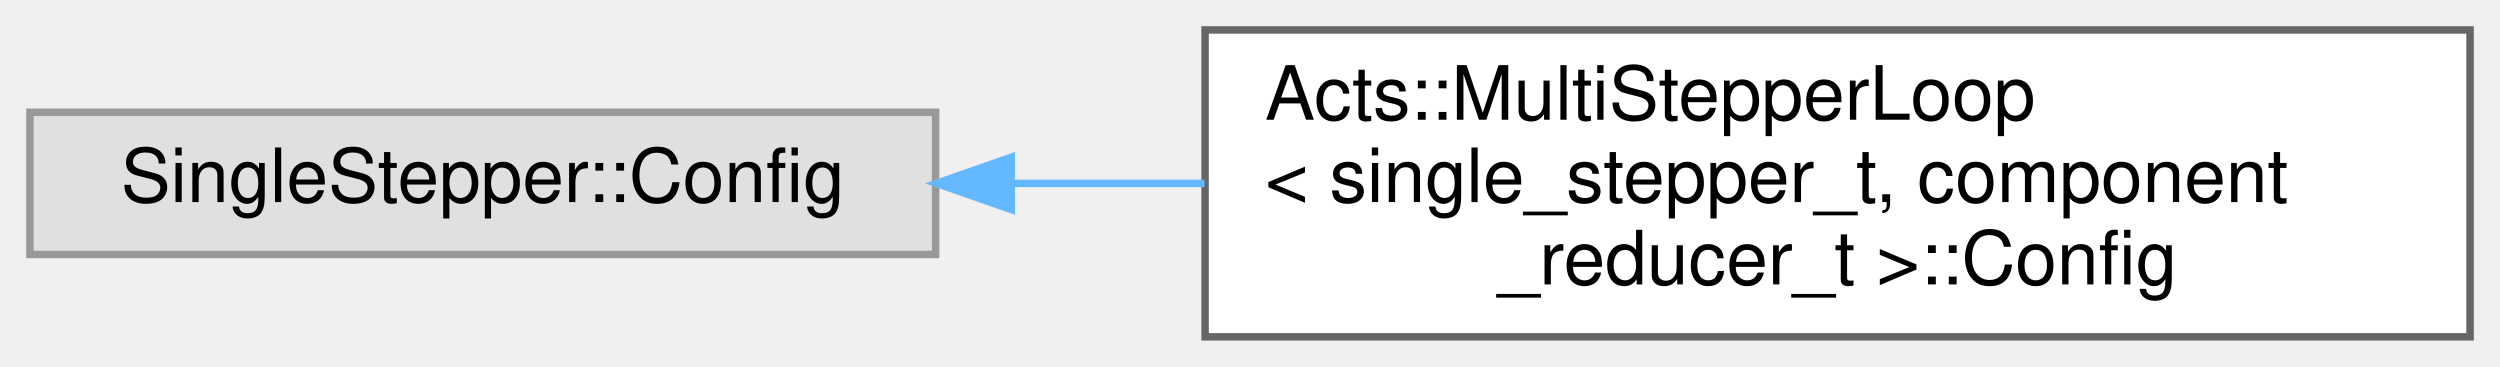
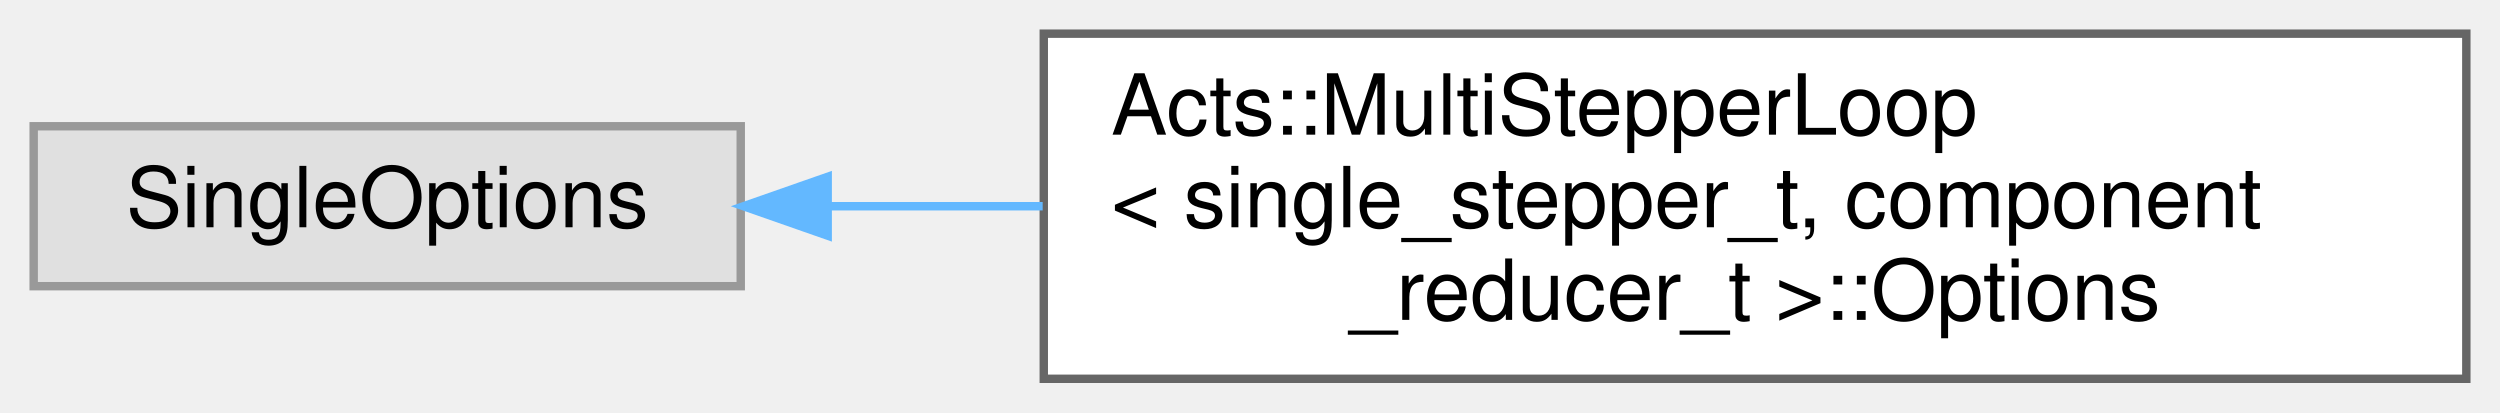
- <svg xmlns="http://www.w3.org/2000/svg" xmlns:xlink="http://www.w3.org/1999/xlink" width="334pt" height="49pt" viewBox="0.00 0.00 334.00 49.00">
+ <svg xmlns="http://www.w3.org/2000/svg" xmlns:xlink="http://www.w3.org/1999/xlink" width="297pt" height="49pt" viewBox="0.00 0.00 297.00 49.00">
  <g id="graph0" class="graph" transform="scale(1 1) rotate(0) translate(4 45)">
    <g id="Node000000" class="node">
      <g id="a_Node000000">
        <a xlink:title=" ">
-           <polygon fill="#e0e0e0" stroke="#999999" points="121,-30 0,-30 0,-11 121,-11 121,-30" />
-           <text text-anchor="middle" x="60.5" y="-18" font-family="Helvetica,sans-Serif" font-size="10.00">SingleStepper::Config</text>
+           <polygon fill="#e0e0e0" stroke="#999999" points="84,-30 0,-30 0,-11 84,-11 84,-30" />
+           <text text-anchor="middle" x="42" y="-18" font-family="Helvetica,sans-Serif" font-size="10.00">SingleOptions</text>
        </a>
      </g>
    </g>
    <g id="Node000001" class="node">
      <g id="a_Node000001">
-         <a xlink:href="struct_acts_1_1_multi_stepper_loop_1_1_config.html" target="_top" xlink:title="Configuration for the multi-stepper loop.">
-           <polygon fill="white" stroke="#666666" points="326,-41 157,-41 157,0 326,0 326,-41" />
-           <text text-anchor="start" x="165" y="-29" font-family="Helvetica,sans-Serif" font-size="10.00">Acts::MultiStepperLoop</text>
-           <text text-anchor="start" x="165" y="-18" font-family="Helvetica,sans-Serif" font-size="10.00">&lt; single_stepper_t, component</text>
-           <text text-anchor="middle" x="241.5" y="-7" font-family="Helvetica,sans-Serif" font-size="10.00">_reducer_t &gt;::Config</text>
+         <a xlink:href="struct_acts_1_1_multi_stepper_loop_1_1_options.html" target="_top" xlink:title=" ">
+           <polygon fill="white" stroke="#666666" points="289,-41 120,-41 120,0 289,0 289,-41" />
+           <text text-anchor="start" x="128" y="-29" font-family="Helvetica,sans-Serif" font-size="10.00">Acts::MultiStepperLoop</text>
+           <text text-anchor="start" x="128" y="-18" font-family="Helvetica,sans-Serif" font-size="10.00">&lt; single_stepper_t, component</text>
+           <text text-anchor="middle" x="204.5" y="-7" font-family="Helvetica,sans-Serif" font-size="10.00">_reducer_t &gt;::Options</text>
        </a>
      </g>
    </g>
-     <g id="edge293_Node000000_Node000001" class="edge">
-       <g id="a_edge293_Node000000_Node000001">
+     <g id="edge292_Node000000_Node000001" class="edge">
+       <g id="a_edge292_Node000000_Node000001">
        <a xlink:title=" ">
-           <path fill="none" stroke="#63b8ff" d="M131.24,-20.5C139.66,-20.5 148.33,-20.5 156.92,-20.5" />
-           <polygon fill="#63b8ff" stroke="#63b8ff" points="131.1,-17 121.1,-20.5 131.1,-24 131.1,-17" />
+           <path fill="none" stroke="#63b8ff" d="M94.4,-20.5C102.57,-20.5 111.2,-20.5 119.87,-20.5" />
+           <polygon fill="#63b8ff" stroke="#63b8ff" points="94.33,-17 84.33,-20.5 94.33,-24 94.33,-17" />
        </a>
      </g>
    </g>
  </g>
</svg>
